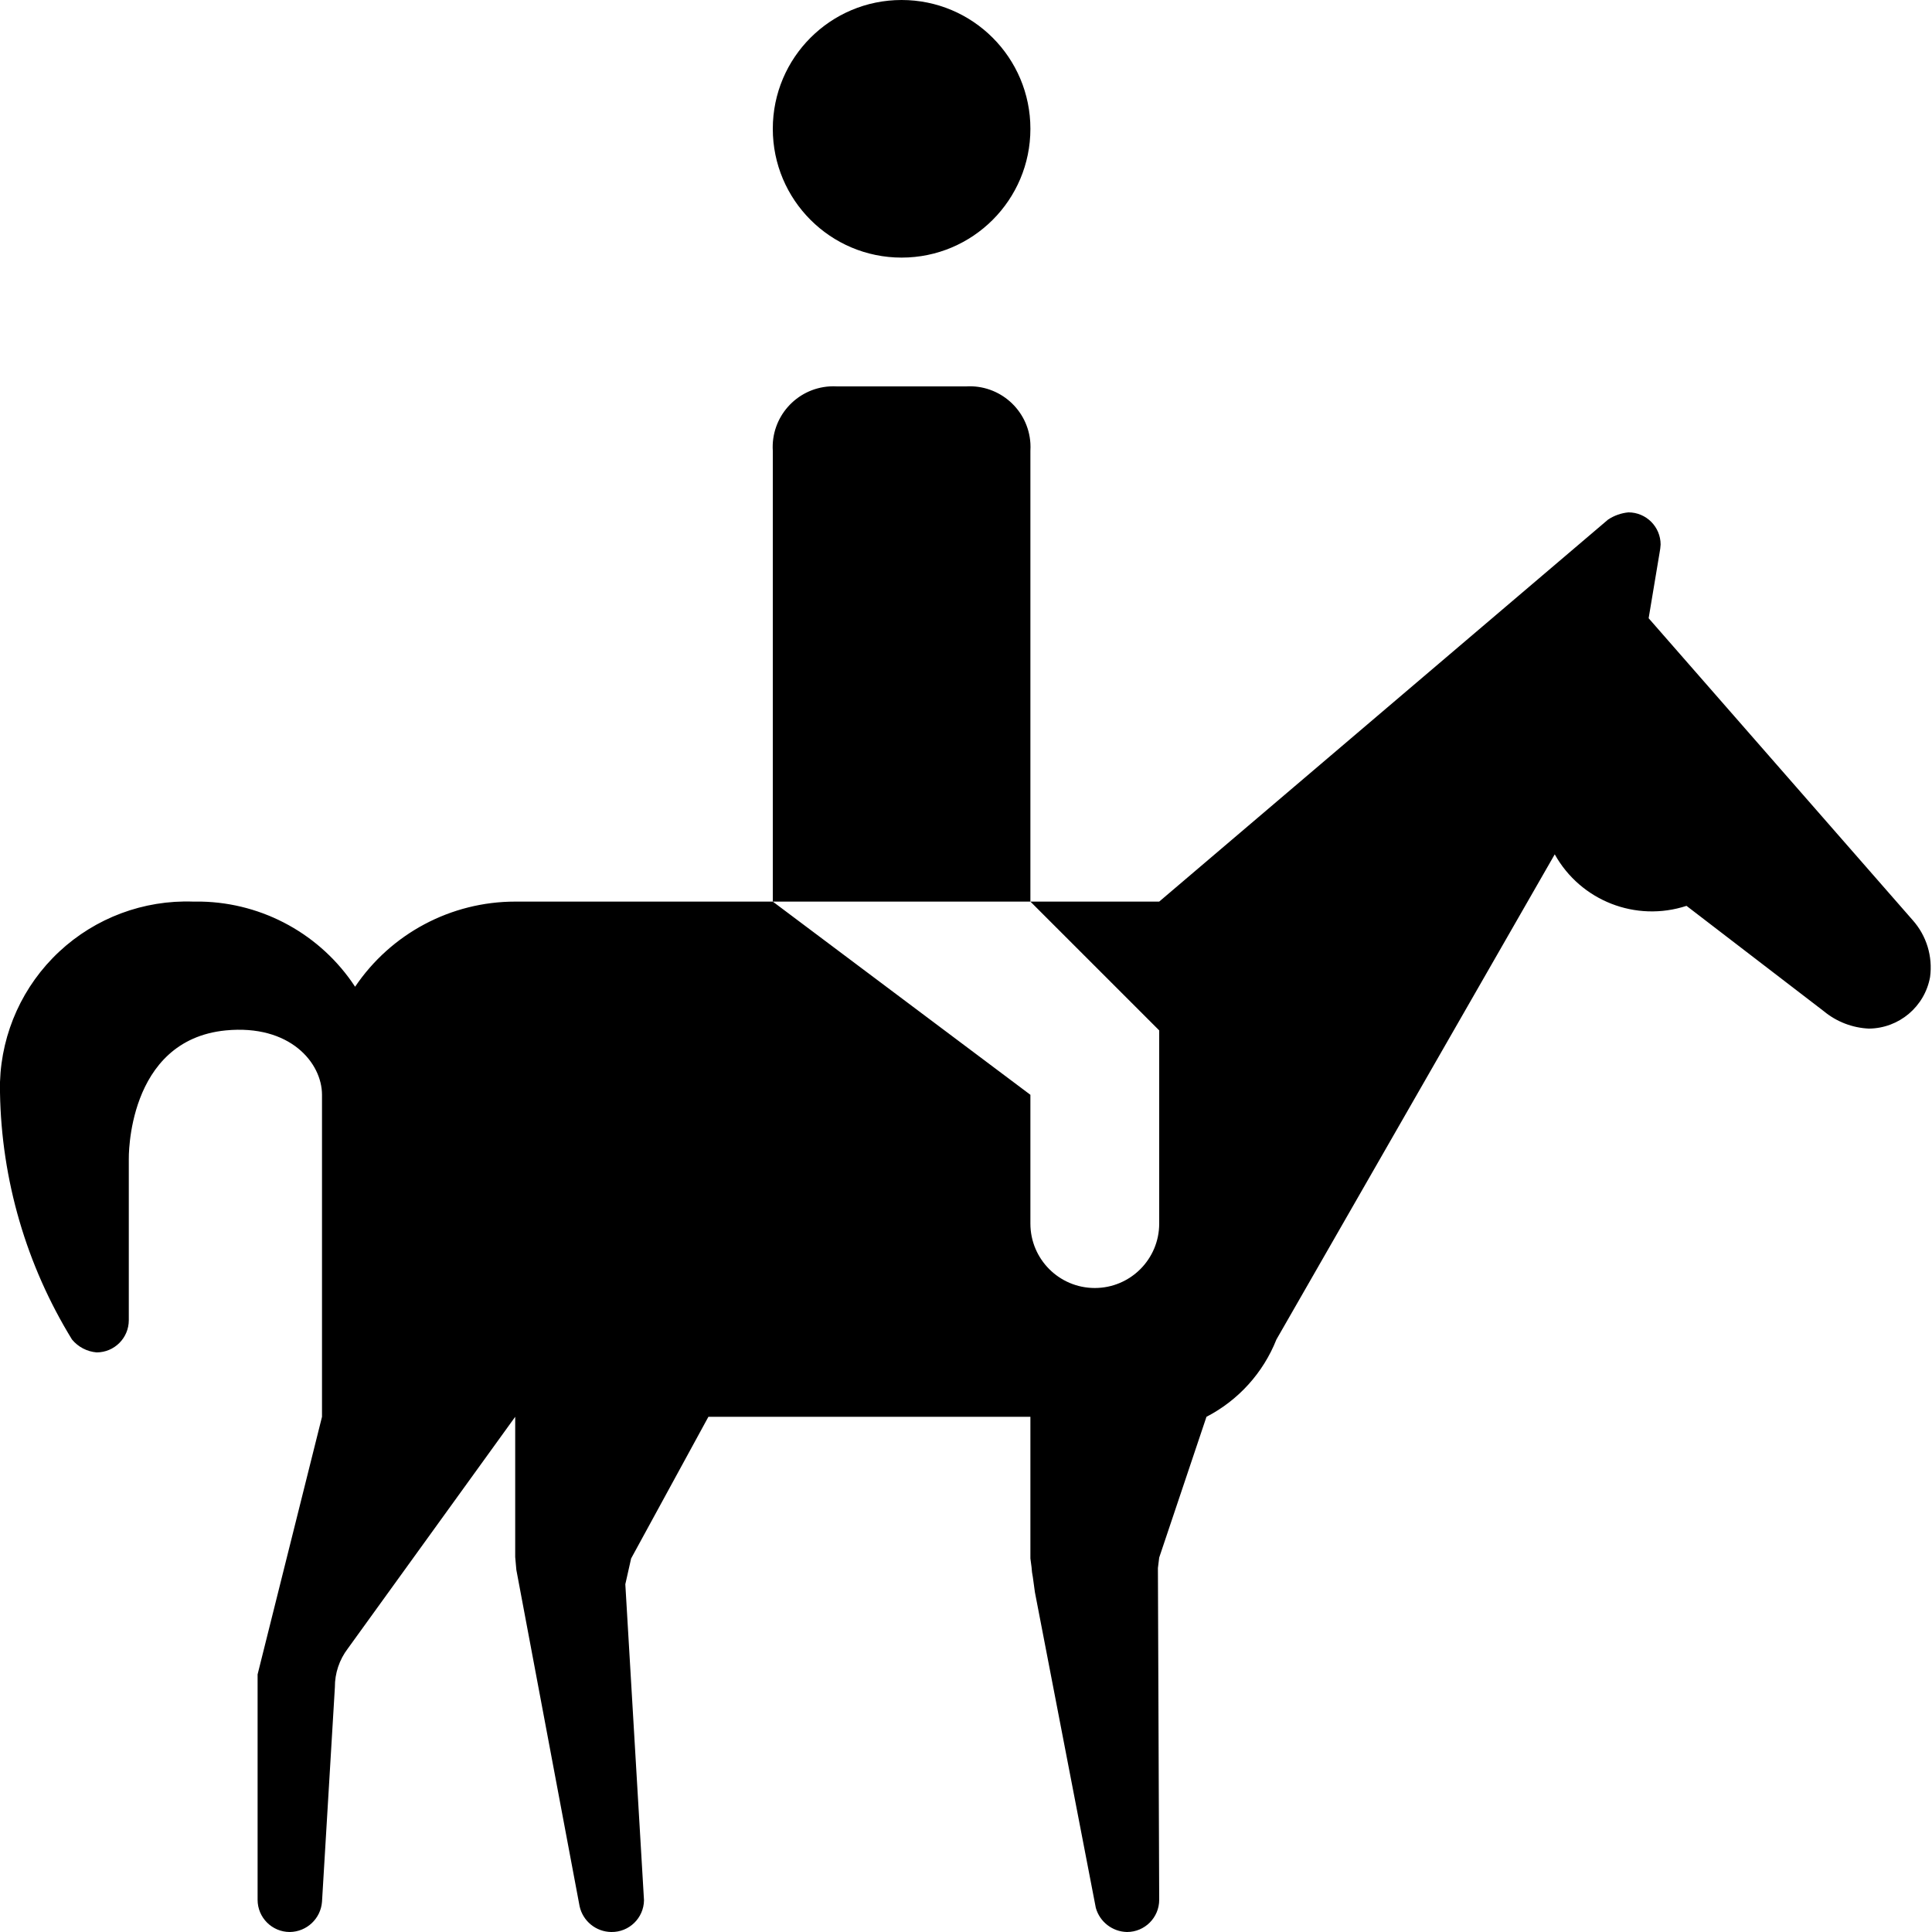
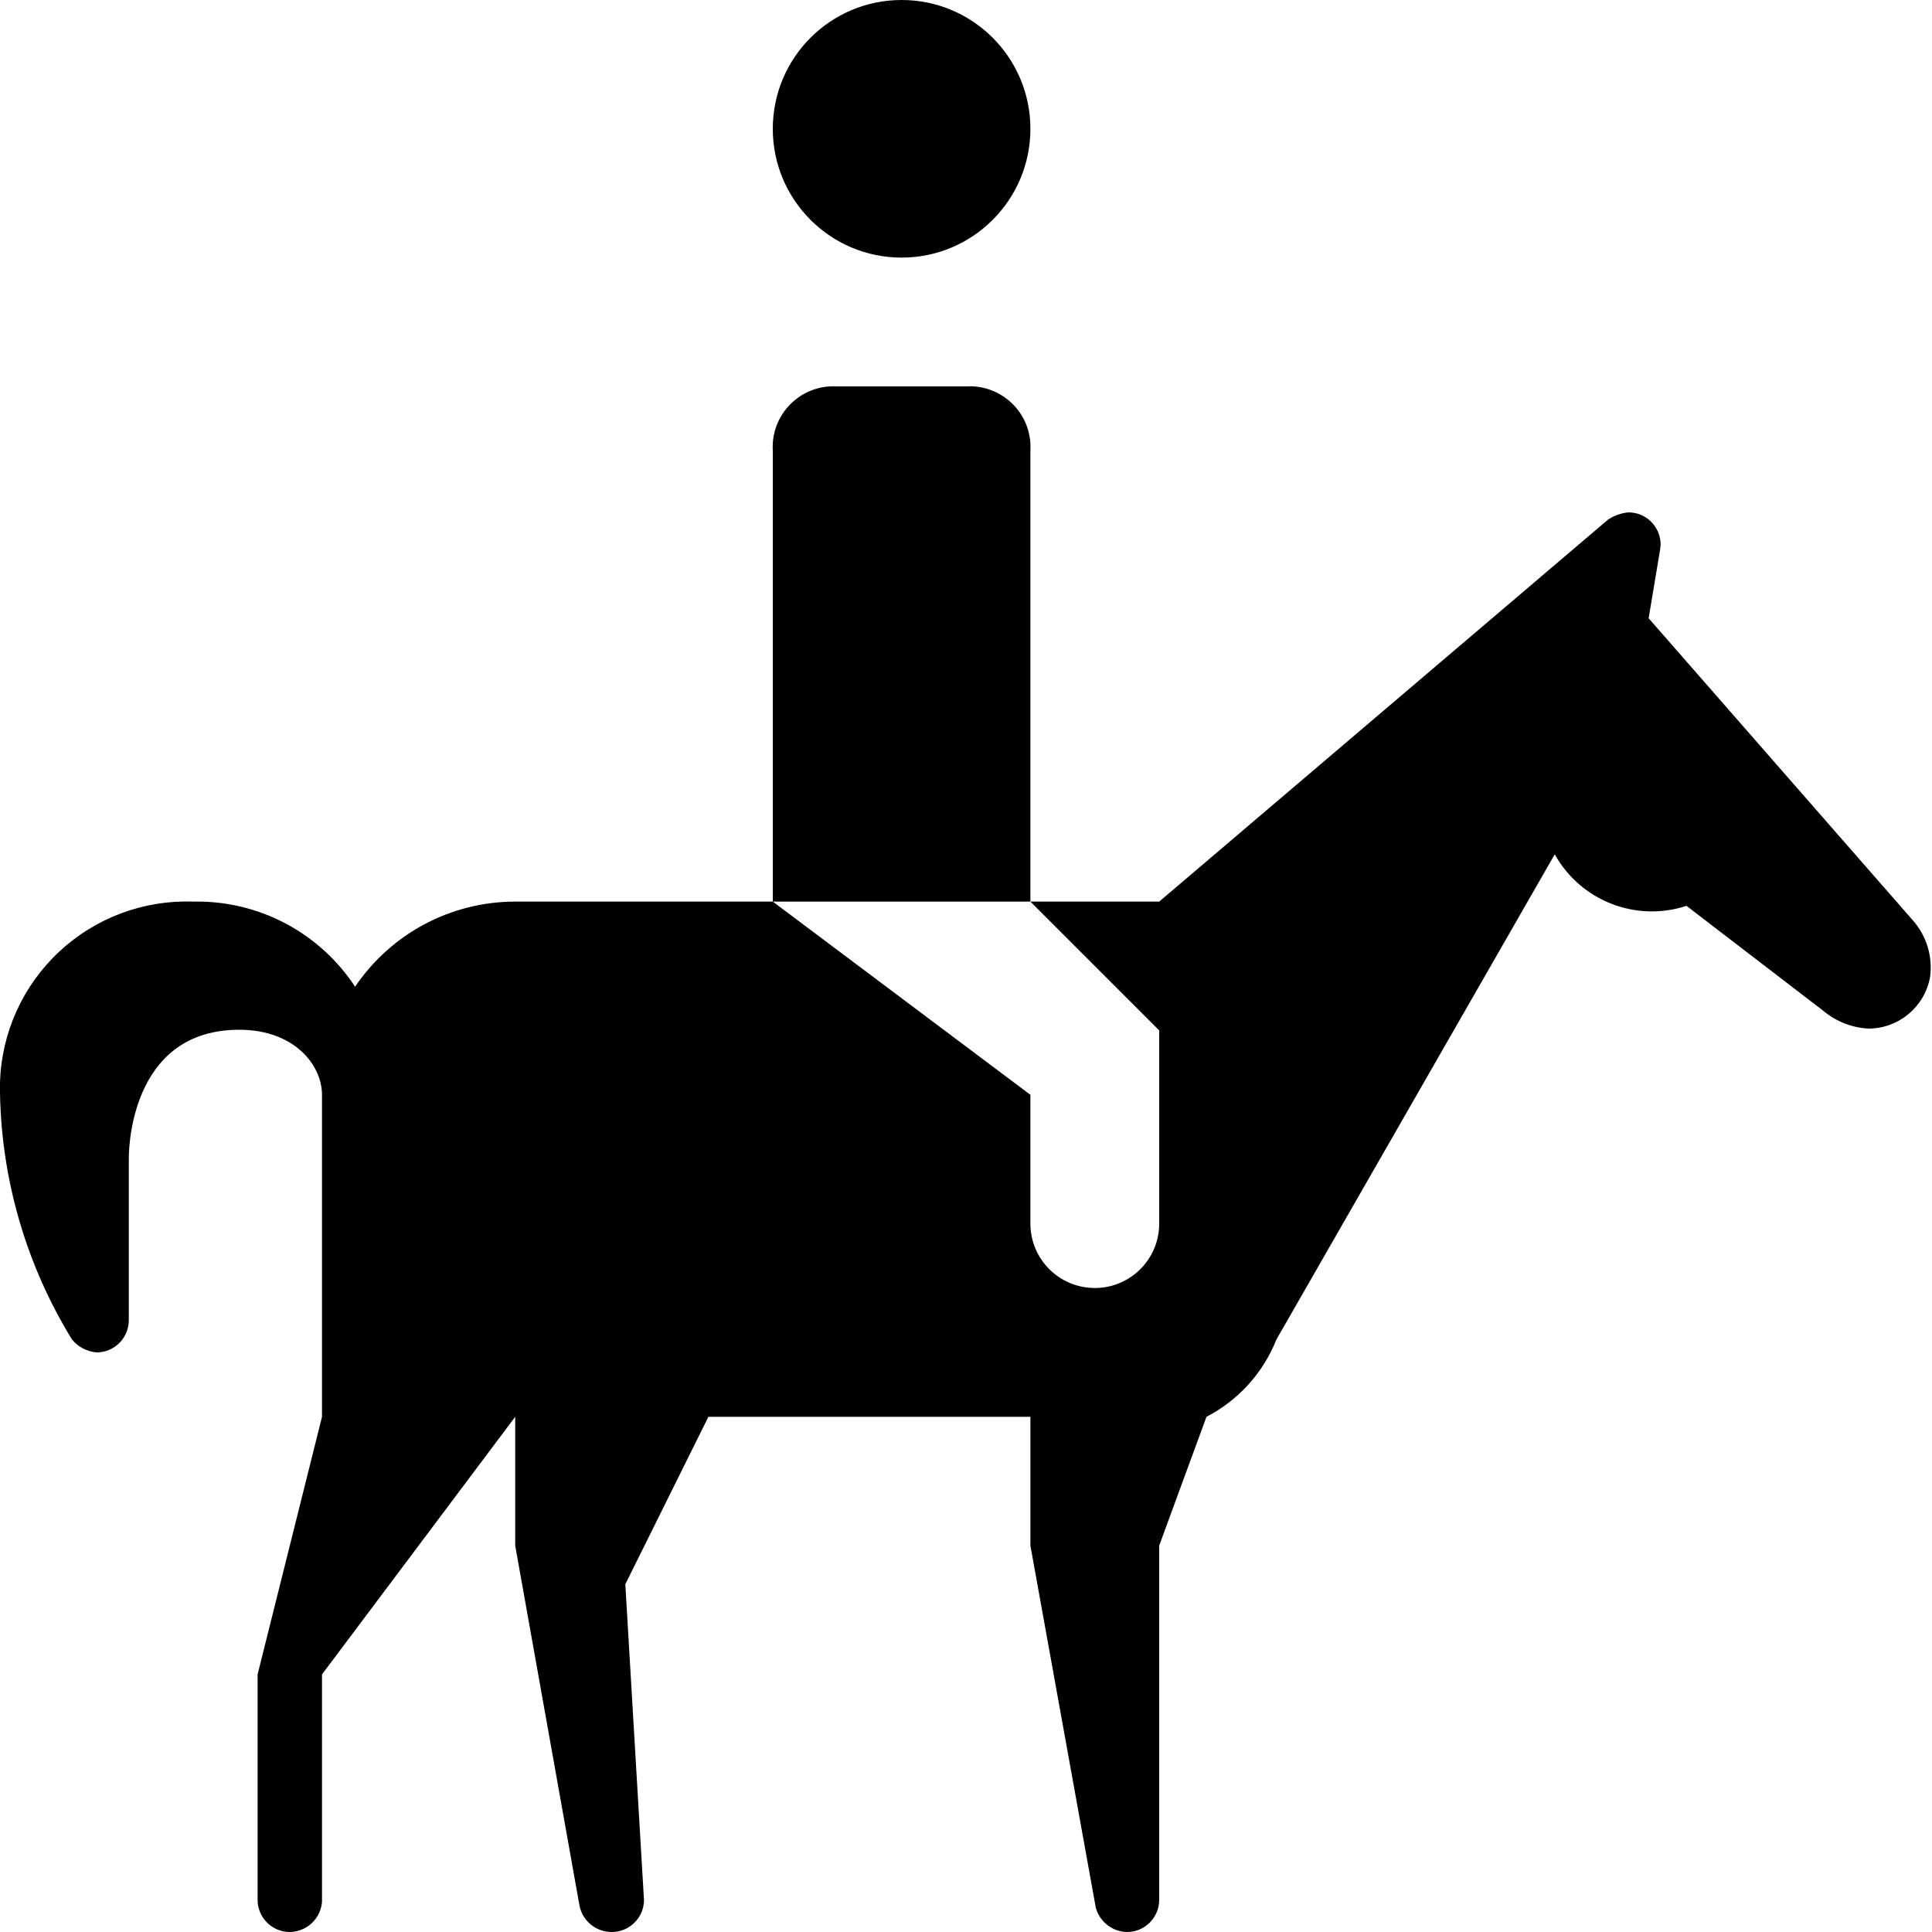
<svg xmlns="http://www.w3.org/2000/svg" id="Layer_1" data-name="Layer 1" width="15" height="15" viewBox="0 0 15 15">
-   <path d="M6,1A1,1,0,1,1,7,2,1,1,0,0,1,6,1ZM8,3.5a.484.484,0,0,0,0-.058A.472.472,0,0,0,7.5,3h-1a.484.484,0,0,0-.058,0A.472.472,0,0,0,6,3.5V7H8Zm6.85,3.644L12.8,4.8l.085-.509a.478.478,0,0,0,.008-.063.25.25,0,0,0-.25-.25.346.346,0,0,0-.158.056L9,7H8L9,8V9.5a.5.5,0,0,1-1,0v-1L6,7H4a1.5,1.5,0,0,0-1.243.661A1.466,1.466,0,0,0,1.563,7H1.5A1.449,1.449,0,0,0,0,8.4v.082A3.781,3.781,0,0,0,.559,10.4a.278.278,0,0,0,.191.1A.25.25,0,0,0,1,10.25V9s-.02-.924.753-1c.5-.048.747.253.747.5V11L2,13v1.75a.25.25,0,0,0,.25.25.254.254,0,0,0,.25-.234L2.6,13.1a.49.49,0,0,1,.1-.3L4,11v1.089l.009.1L4.5,14.8a.255.255,0,0,0,.246.2A.25.25,0,0,0,5,14.754H5L4.855,12.3l.045-.2L5.5,11H8v1.1l.009.068a.519.519,0,0,0,.01.077l.016.117.473,2.451A.257.257,0,0,0,8.75,15,.25.25,0,0,0,9,14.75l-.01-2.576L9,12.093,9.367,11a1.155,1.155,0,0,0,.543-.6l2.161-3.767a.863.863,0,0,0,1.023.4l1.066.818a.591.591,0,0,0,.35.135.487.487,0,0,0,.475-.4A.552.552,0,0,0,14.85,7.144Z" />
+   <path d="M6,1A1,1,0,1,1,7,2,1,1,0,0,1,6,1ZM8,3.5a.484.484,0,0,0,0-.058A.472.472,0,0,0,7.5,3h-1a.484.484,0,0,0-.058,0A.472.472,0,0,0,6,3.5V7H8Zm6.85,3.644L12.8,4.8l.085-.509a.478.478,0,0,0,.008-.063.25.25,0,0,0-.25-.25.346.346,0,0,0-.158.056L9,7H8L9,8V9.5a.5.5,0,0,1-1,0v-1L6,7H4a1.5,1.5,0,0,0-1.243.661A1.466,1.466,0,0,0,1.563,7H1.5A1.449,1.449,0,0,0,0,8.4v.086A3.781,3.781,0,0,0,.559,10.4a.278.278,0,0,0,.191.1A.25.25,0,0,0,1,10.25V9s-.02-.924.753-1c.5-.048.747.253.747.5V11L2,13v1.75a.25.25,0,0,0,.25.25.254.254,0,0,0,.25-.234V13L4,11v1l.5,2.8a.255.255,0,0,0,.246.2A.25.25,0,0,0,5,14.754H5L4.855,12.3,5.5,11H8v1l.508,2.813A.257.257,0,0,0,8.75,15,.25.25,0,0,0,9,14.75V12l.367-1a1.155,1.155,0,0,0,.543-.6l2.161-3.767a.863.863,0,0,0,1.023.4l1.066.818a.591.591,0,0,0,.35.135.487.487,0,0,0,.475-.4A.552.552,0,0,0,14.85,7.144Z" />
</svg>
